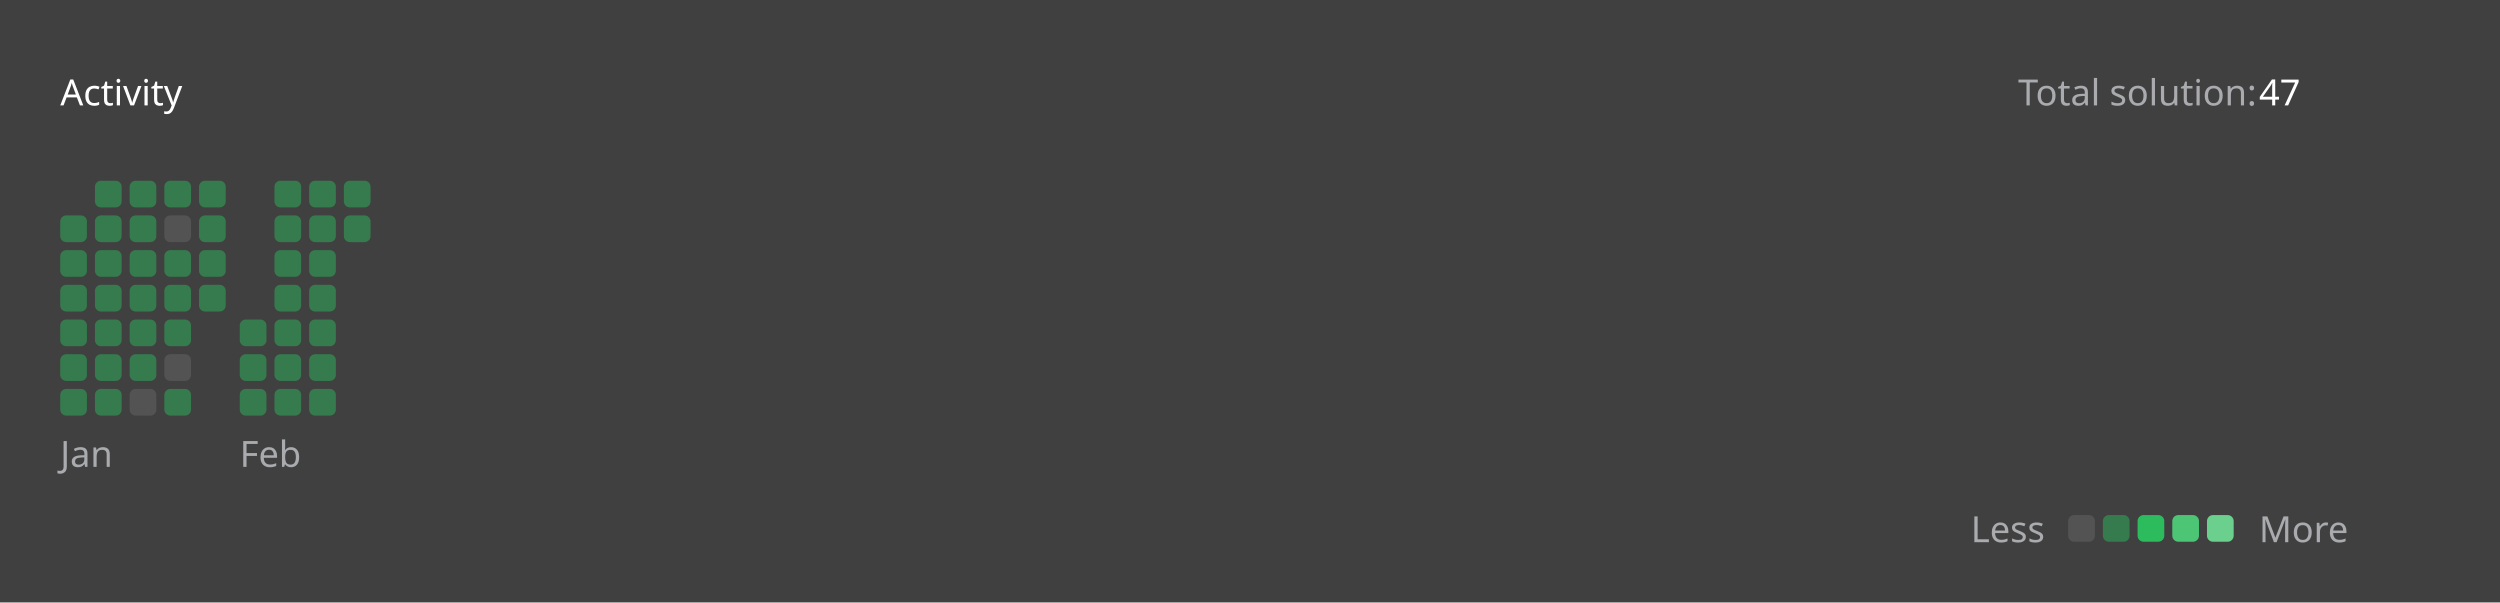
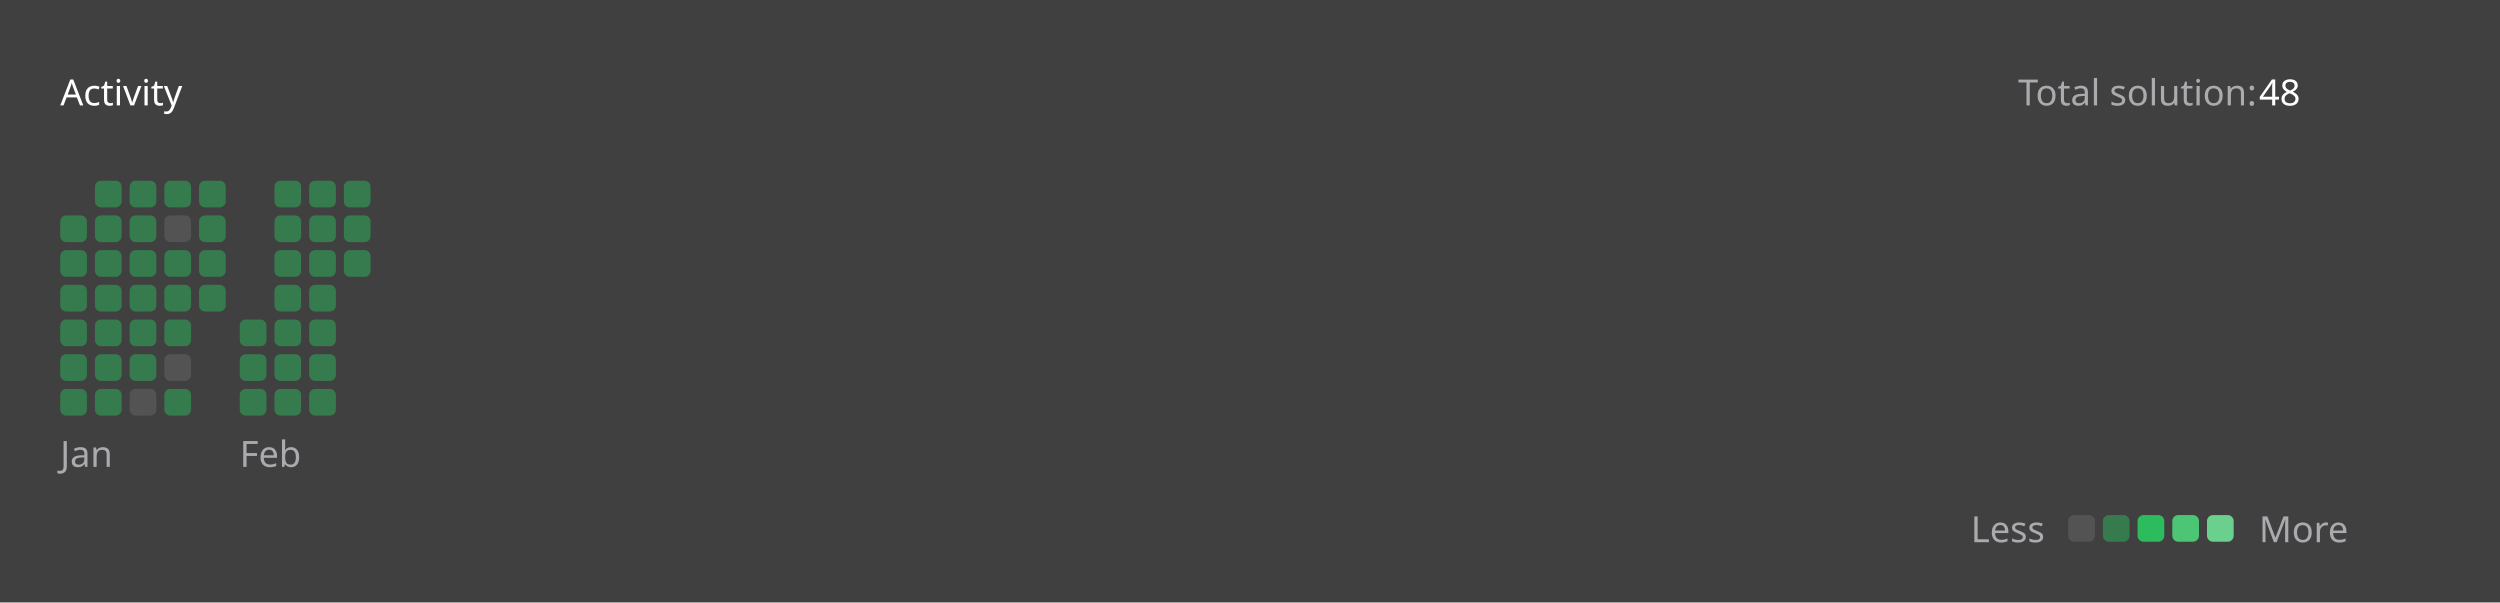
<svg xmlns="http://www.w3.org/2000/svg" version="1.1" height="200" width="830" viewBox="0 0 830 200">
  <style>*{font-family: "Segoe UI", Tahoma, Geneva, Verdana, sans-serif;}</style>
  <style>.title{font-weight: 500;font-size: 1rem;}</style>
  <style>.rotate-90{transform: rotate(-90deg);transform-origin: center;transform-box: fill-box;}</style>
  <style>.state{font-size: .75rem;}</style>
  <style>.light{color: #ffffff;fill: #ffffff;}</style>
  <style>.light-gray{color: #eff2f699;fill: #eff2f699;}</style>
  <style>.dark-gray{color: #ebebf54d;fill: #ebebf54d;}</style>
  <style>.gray{color: #747474;fill: #747474;}</style>
  <style>.orange{color: #ffa116;fill: #ffa116;}</style>
  <style>.background{color: #404040;fill: #404040;}</style>
  <style>.level-1-block{fill: #ffffff1a;}</style>
  <style>.level-2-block{fill: #2cb55d80;}</style>
  <style>.level-3-block{fill: #2cbb5dff;}</style>
  <style>.level-4-block{fill: #4cc575ff;}</style>
  <style>.level-5-block{fill: #6bcf8eff;}</style>
  <rect fill="#404040" x="0" y="0" width="830" height="200" rx="0.5rem" />
  <g text-anchor="start" text-decoration="1" class="title">
    <text x="20" y="35">
      <tspan class="light">Activity</tspan>
      <tspan class="orange" />
    </text>
  </g>
  <g class="state">
    <text x="670" y="35" class="light-gray"> Total solution: </text>
-     <text x="750" y="35" class="light"> 47 </text>
+     <text x="750" y="35" class="light"> 48 </text>
    <text x="678.88" y="180" class="light-gray" text-anchor="end">Less</text>
    <rect x="686.64" y="171" width="8.86" height="8.86" rx="2" ry="2" class="level-1-block" />
    <rect x="698.16" y="171" width="8.86" height="8.86" rx="2" ry="2" class="level-2-block" />
    <rect x="709.68" y="171" width="8.86" height="8.86" rx="2" ry="2" class="level-3-block" />
    <rect x="721.2" y="171" width="8.86" height="8.86" rx="2" ry="2" class="level-4-block" />
    <rect x="732.72" y="171" width="8.86" height="8.86" rx="2" ry="2" class="level-5-block" />
    <text x="750" y="180" class="light-gray">More</text>
  </g>
  <g x="20" y="60">
    <g x="20" y="60">
      <g x="20.0" y="60">
        <rect x="20.0" y="71.52" width="8.86" height="8.86" rx="2" ry="2" class="level-2-block" />
        <rect x="20.0" y="83.04" width="8.86" height="8.86" rx="2" ry="2" class="level-2-block" />
        <rect x="20.0" y="94.56" width="8.86" height="8.86" rx="2" ry="2" class="level-2-block" />
        <rect x="20.0" y="106.08" width="8.86" height="8.86" rx="2" ry="2" class="level-2-block" />
        <rect x="20.0" y="117.6" width="8.86" height="8.86" rx="2" ry="2" class="level-2-block" />
        <rect x="20.0" y="129.12" width="8.86" height="8.86" rx="2" ry="2" class="level-2-block" />
      </g>
      <g x="31.52" y="60">
        <rect x="31.52" y="60.0" width="8.86" height="8.86" rx="2" ry="2" class="level-2-block" />
        <rect x="31.52" y="71.52" width="8.86" height="8.86" rx="2" ry="2" class="level-2-block" />
        <rect x="31.52" y="83.04" width="8.86" height="8.86" rx="2" ry="2" class="level-2-block" />
        <rect x="31.52" y="94.56" width="8.86" height="8.86" rx="2" ry="2" class="level-2-block" />
        <rect x="31.52" y="106.08" width="8.86" height="8.86" rx="2" ry="2" class="level-2-block" />
        <rect x="31.52" y="117.6" width="8.86" height="8.86" rx="2" ry="2" class="level-2-block" />
        <rect x="31.52" y="129.12" width="8.86" height="8.86" rx="2" ry="2" class="level-2-block" />
      </g>
      <g x="43.04" y="60">
        <rect x="43.04" y="60.0" width="8.86" height="8.86" rx="2" ry="2" class="level-2-block" />
        <rect x="43.04" y="71.52" width="8.86" height="8.86" rx="2" ry="2" class="level-2-block" />
        <rect x="43.04" y="83.04" width="8.86" height="8.86" rx="2" ry="2" class="level-2-block" />
        <rect x="43.04" y="94.56" width="8.86" height="8.86" rx="2" ry="2" class="level-2-block" />
        <rect x="43.04" y="106.08" width="8.86" height="8.86" rx="2" ry="2" class="level-2-block" />
        <rect x="43.04" y="117.6" width="8.86" height="8.86" rx="2" ry="2" class="level-2-block" />
        <rect x="43.04" y="129.12" width="8.86" height="8.86" rx="2" ry="2" class="level-1-block" />
      </g>
      <g x="54.56" y="60">
        <rect x="54.56" y="60.0" width="8.86" height="8.86" rx="2" ry="2" class="level-2-block" />
        <rect x="54.56" y="71.52" width="8.86" height="8.86" rx="2" ry="2" class="level-1-block" />
        <rect x="54.56" y="83.04" width="8.86" height="8.86" rx="2" ry="2" class="level-2-block" />
        <rect x="54.56" y="94.56" width="8.86" height="8.86" rx="2" ry="2" class="level-2-block" />
        <rect x="54.56" y="106.08" width="8.86" height="8.86" rx="2" ry="2" class="level-2-block" />
        <rect x="54.56" y="117.6" width="8.86" height="8.86" rx="2" ry="2" class="level-1-block" />
        <rect x="54.56" y="129.12" width="8.86" height="8.86" rx="2" ry="2" class="level-2-block" />
      </g>
      <g x="66.08" y="60">
        <rect x="66.08" y="60.0" width="8.86" height="8.86" rx="2" ry="2" class="level-2-block" />
        <rect x="66.08" y="71.52" width="8.86" height="8.86" rx="2" ry="2" class="level-2-block" />
        <rect x="66.08" y="83.04" width="8.86" height="8.86" rx="2" ry="2" class="level-2-block" />
        <rect x="66.08" y="94.56" width="8.86" height="8.86" rx="2" ry="2" class="level-2-block" />
      </g>
      <text x="20.0" y="155" class="light-gray state">Jan</text>
    </g>
  </g>
  <g x="79.6" y="60">
    <g x="79.6" y="60">
      <g x="79.6" y="60">
        <rect x="79.6" y="106.08" width="8.86" height="8.86" rx="2" ry="2" class="level-2-block" />
        <rect x="79.6" y="117.6" width="8.86" height="8.86" rx="2" ry="2" class="level-2-block" />
        <rect x="79.6" y="129.12" width="8.86" height="8.86" rx="2" ry="2" class="level-2-block" />
      </g>
      <g x="91.12" y="60">
        <rect x="91.12" y="60.0" width="8.86" height="8.86" rx="2" ry="2" class="level-2-block" />
        <rect x="91.12" y="71.52" width="8.86" height="8.86" rx="2" ry="2" class="level-2-block" />
        <rect x="91.12" y="83.04" width="8.86" height="8.86" rx="2" ry="2" class="level-2-block" />
        <rect x="91.12" y="94.56" width="8.86" height="8.86" rx="2" ry="2" class="level-2-block" />
        <rect x="91.12" y="106.08" width="8.86" height="8.86" rx="2" ry="2" class="level-2-block" />
        <rect x="91.12" y="117.6" width="8.86" height="8.86" rx="2" ry="2" class="level-2-block" />
        <rect x="91.12" y="129.12" width="8.86" height="8.86" rx="2" ry="2" class="level-2-block" />
      </g>
      <g x="102.64" y="60">
        <rect x="102.64" y="60.0" width="8.86" height="8.86" rx="2" ry="2" class="level-2-block" />
        <rect x="102.64" y="71.52" width="8.86" height="8.86" rx="2" ry="2" class="level-2-block" />
        <rect x="102.64" y="83.04" width="8.86" height="8.86" rx="2" ry="2" class="level-2-block" />
        <rect x="102.64" y="94.56" width="8.86" height="8.86" rx="2" ry="2" class="level-2-block" />
        <rect x="102.64" y="106.08" width="8.86" height="8.86" rx="2" ry="2" class="level-2-block" />
        <rect x="102.64" y="117.6" width="8.86" height="8.86" rx="2" ry="2" class="level-2-block" />
        <rect x="102.64" y="129.12" width="8.86" height="8.86" rx="2" ry="2" class="level-2-block" />
      </g>
      <g x="114.16" y="60">
        <rect x="114.16" y="60.0" width="8.86" height="8.86" rx="2" ry="2" class="level-2-block" />
        <rect x="114.16" y="71.52" width="8.86" height="8.86" rx="2" ry="2" class="level-2-block" />
+         <rect x="114.16" y="83.04" width="8.86" height="8.86" rx="2" ry="2" class="level-2-block" />
      </g>
      <text x="79.6" y="155" class="light-gray state">Feb</text>
    </g>
  </g>
</svg>
